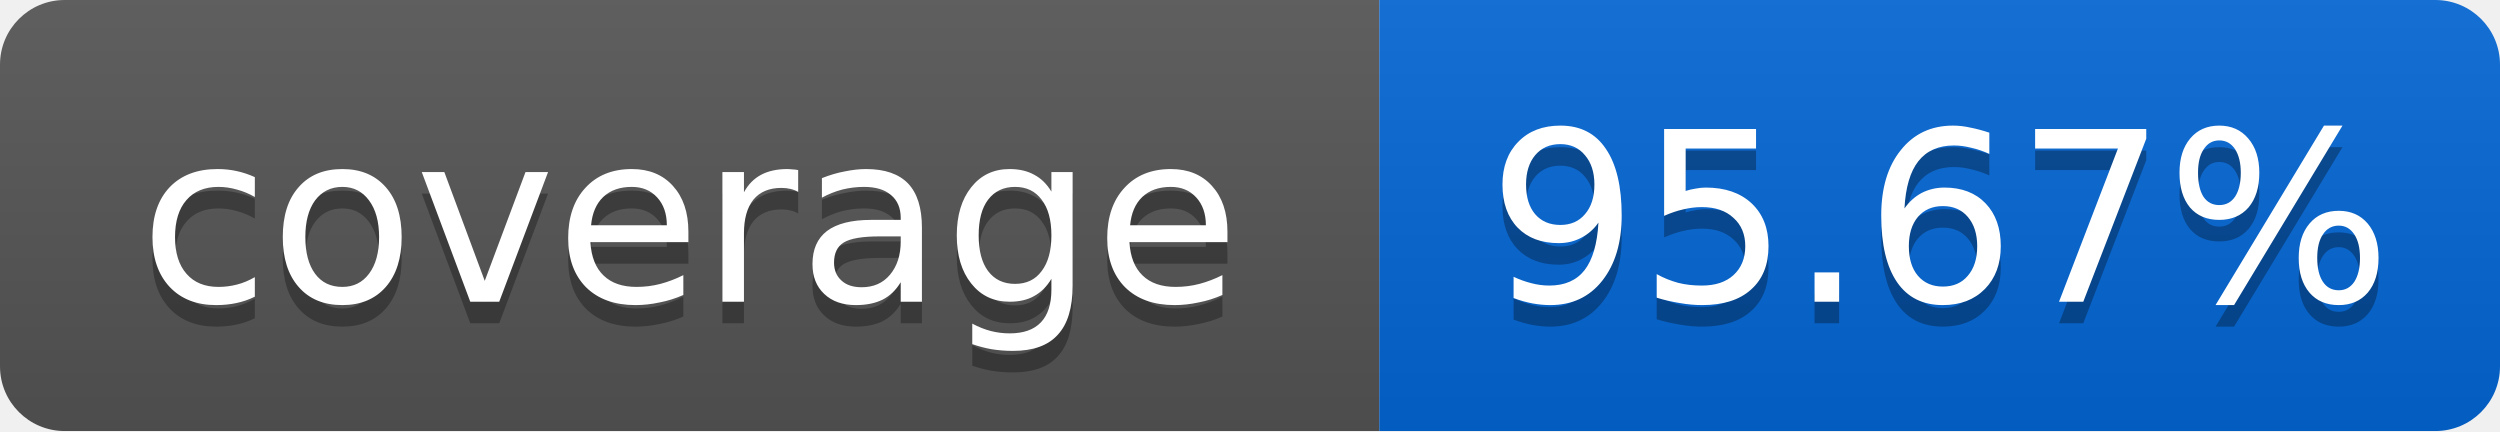
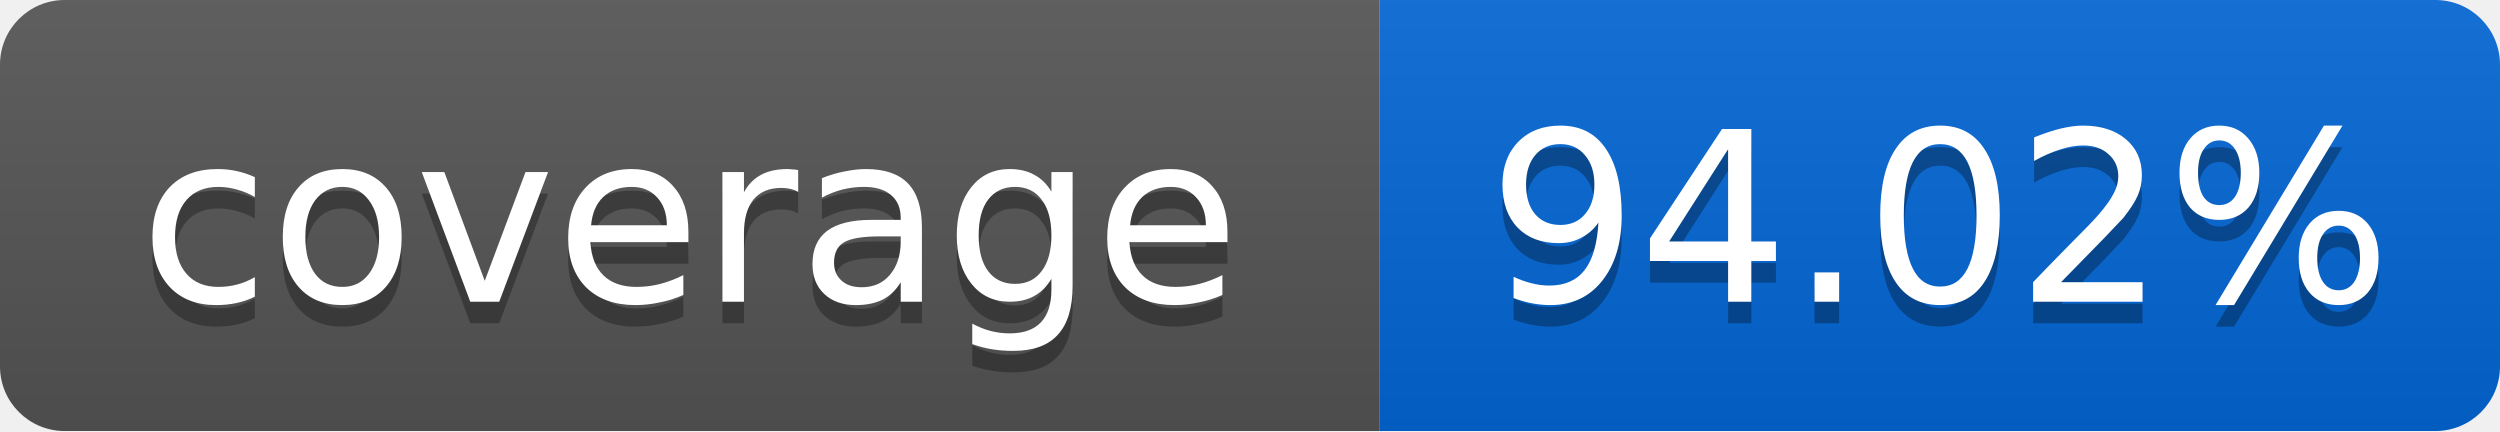
<svg xmlns="http://www.w3.org/2000/svg" width="116" height="20">
  <linearGradient id="smooth" x2="0" y2="100%">
    <stop offset="0" stop-color="#bbb" stop-opacity=".1" />
    <stop offset="1" stop-opacity=".1" />
  </linearGradient>
  <mask id="round">
    <rect width="116" height="20" rx="3" fill="#fff" />
  </mask>
  <g mask="url(#round)">
    <rect width="64" height="20" fill="#555" />
    <rect x="64" width="52" height="20" fill="#0366D6" />
    <rect width="116" height="20" fill="url(#smooth)" />
  </g>
  <g fill="#fff" text-anchor="middle" font-family="DejaVu Sans,Verdana,Geneva,sans-serif" font-size="11">
    <text x="32" y="15" fill="#010101" fill-opacity=".3">coverage</text>
    <text x="32" y="14">coverage</text>
-     <text x="90" y="15" fill="#010101" fill-opacity=".3">95.67%</text>
-     <text x="90" y="14">95.67%</text>
+     <text x="90" y="15" fill="#010101" fill-opacity=".3">94.02%</text>
+     <text x="90" y="14">94.02%</text>
  </g>
</svg>
